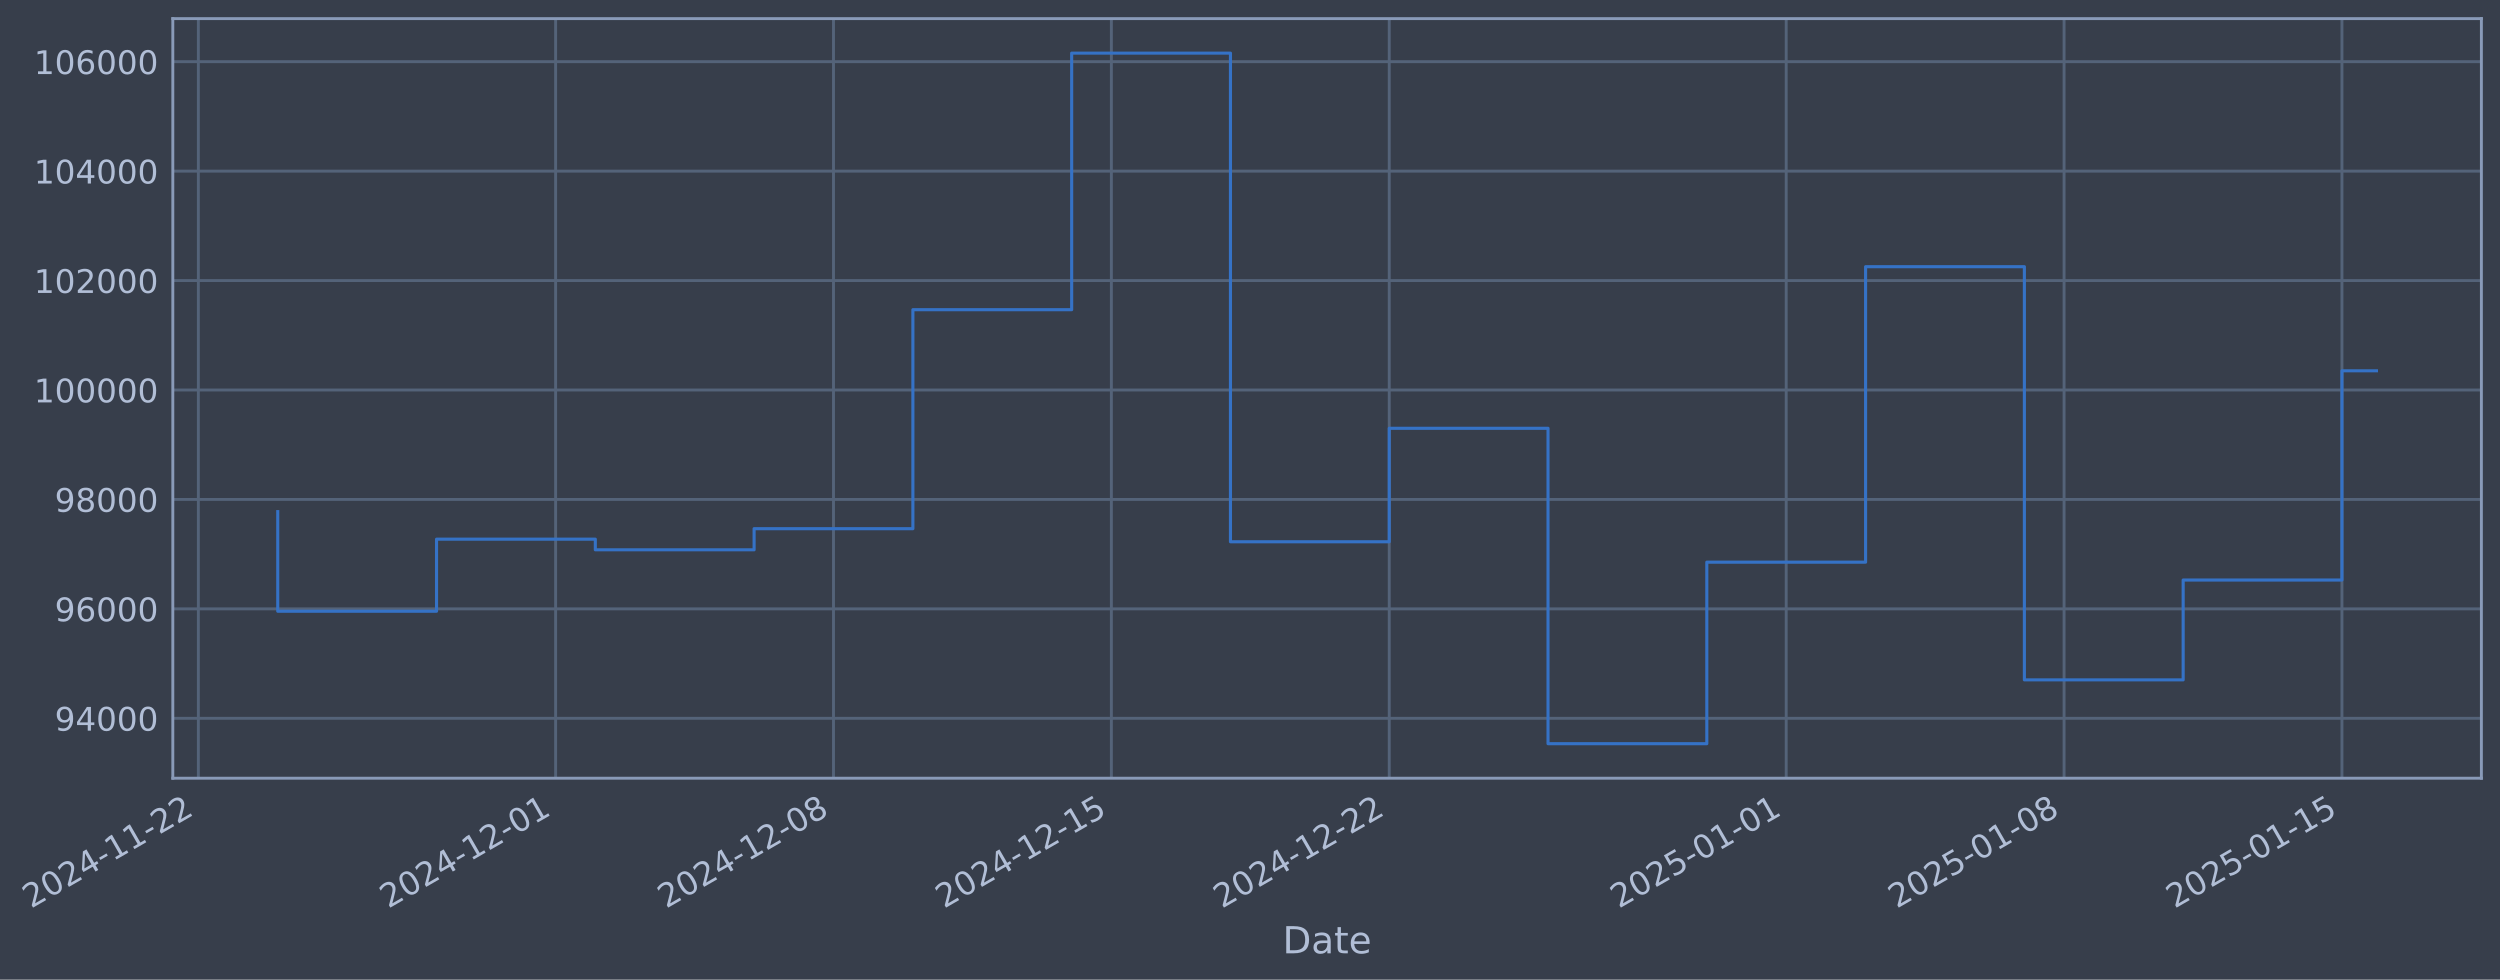
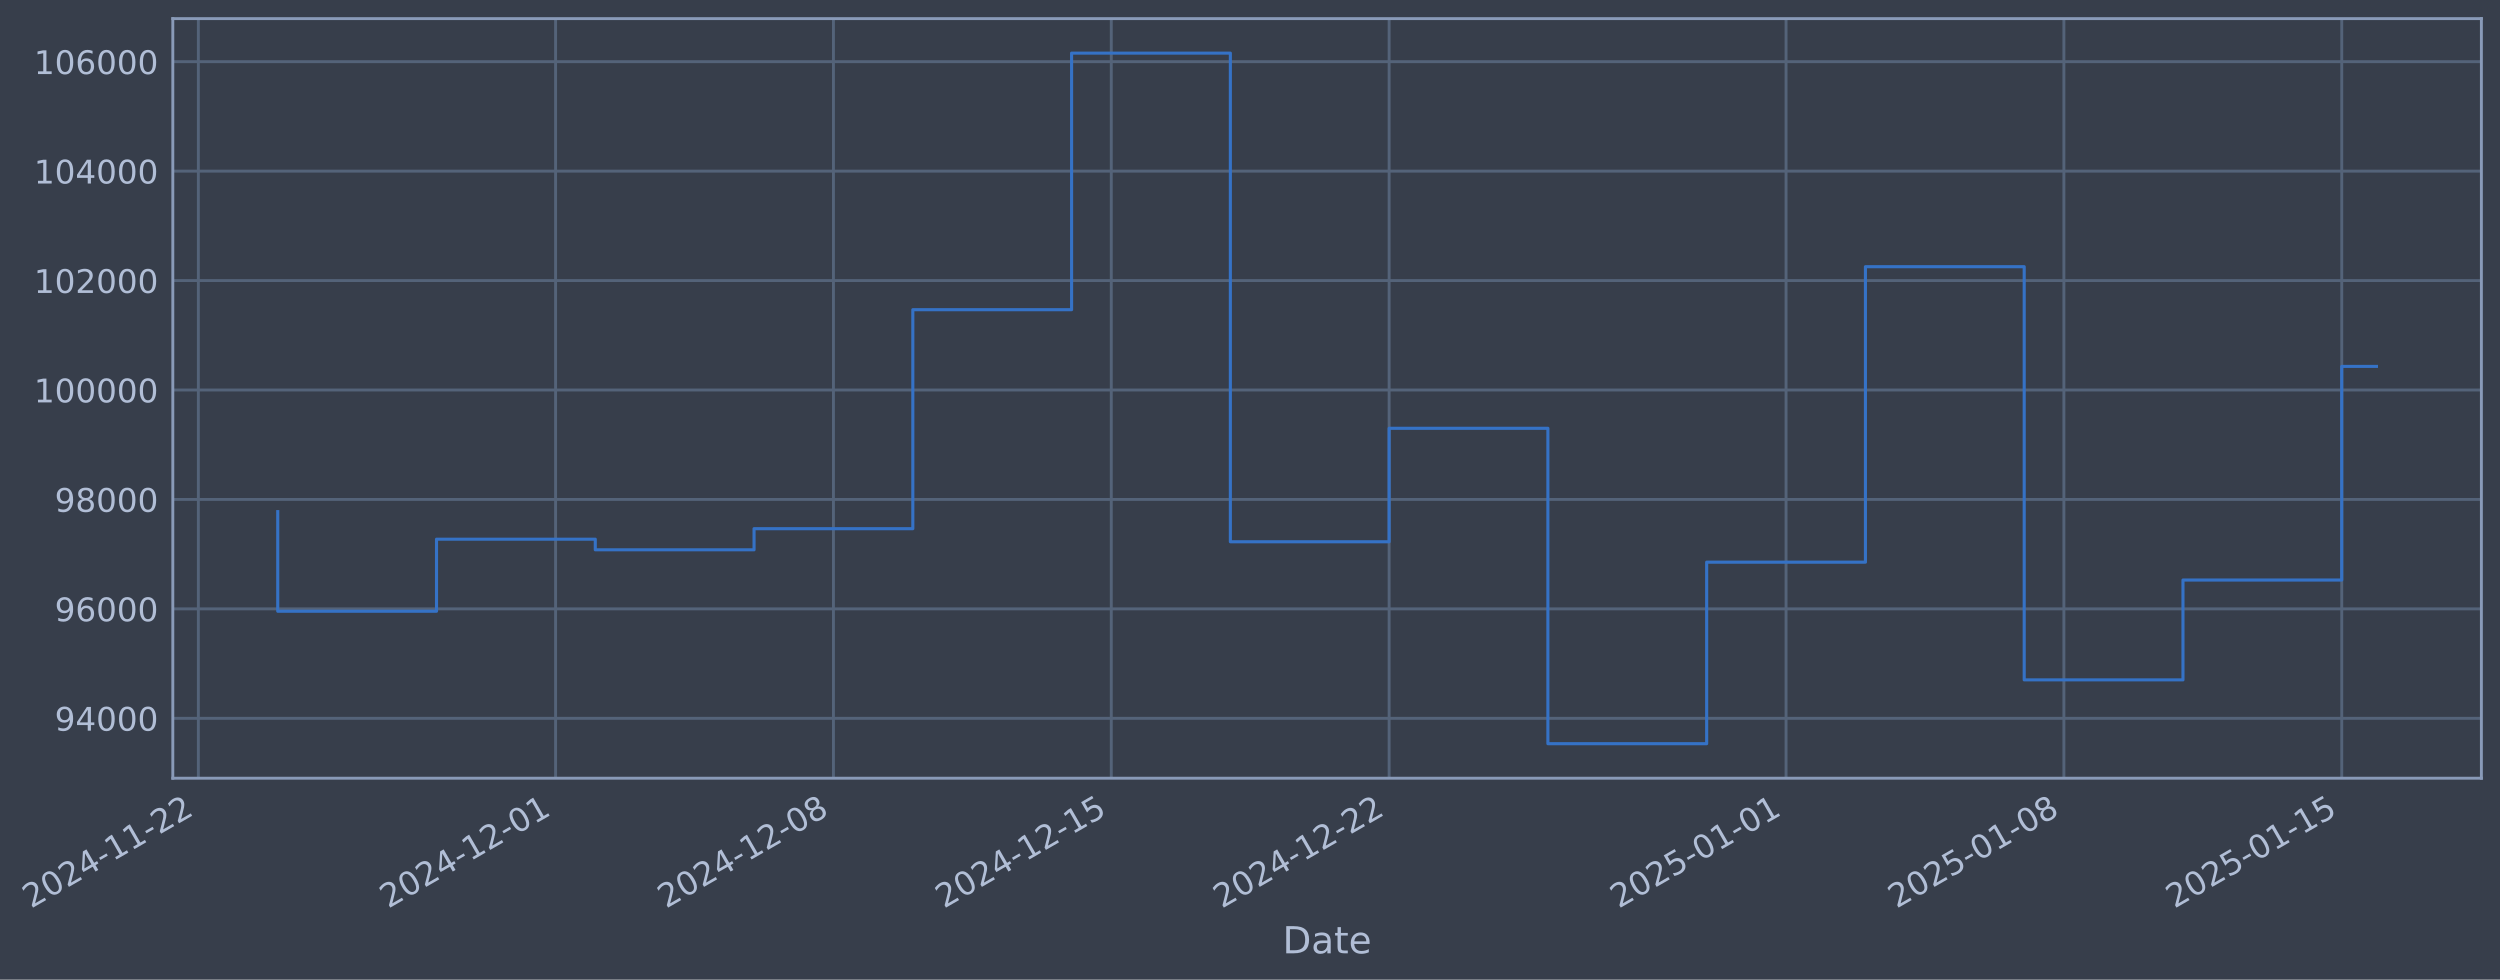
- <svg xmlns="http://www.w3.org/2000/svg" xmlns:xlink="http://www.w3.org/1999/xlink" width="966.834pt" height="378.87pt" viewBox="0 0 966.834 378.87" version="1.1">
+ <svg xmlns="http://www.w3.org/2000/svg" xmlns:xlink="http://www.w3.org/1999/xlink" width="966.831pt" height="378.87pt" viewBox="0 0 966.831 378.87" version="1.1">
  <defs>
    <style type="text/css">*{stroke-linejoin: round; stroke-linecap: butt}</style>
  </defs>
  <g id="figure_1">
    <g id="patch_1">
-       <path d="M 0 378.87  L 966.834 378.87  L 966.834 0  L 0 0  z " style="fill: #373e4b" />
+       <path d="M 0 378.87  L 966.831 378.87  L 966.831 0  L 0 0  z " style="fill: #373e4b" />
    </g>
    <g id="axes_1">
      <g id="patch_2">
-         <path d="M 66.834 300.96  L 959.634 300.96  L 959.634 7.2  L 66.834 7.2  z " style="fill: #373e4b" />
+         <path d="M 66.831 300.96  L 959.631 300.96  L 959.631 7.2  L 66.831 7.2  z " style="fill: #373e4b" />
      </g>
      <g id="matplotlib.axis_1">
        <g id="xtick_1">
          <g id="line2d_1">
-             <path d="M 76.713 300.96  L 76.713 7.2  " clip-path="url(#p07b97bf519)" style="fill: none; stroke: #546379; stroke-width: 1.12; stroke-linecap: square" />
+             <path d="M 76.713 300.96  L 76.713 7.2  " clip-path="url(#pb5a6ceb44c)" style="fill: none; stroke: #546379; stroke-width: 1.12; stroke-linecap: square" />
          </g>
          <g id="line2d_2" />
          <g id="text_1">
            <g style="fill: #b1bed6" transform="translate(11.98702 351.4642) rotate(-30) scale(0.126 -0.126)">
              <defs>
                <path id="DejaVuSans-32" d="M 1228 531  L 3431 531  L 3431 0  L 469 0  L 469 531  Q 828 903 1448 1529  Q 2069 2156 2228 2338  Q 2531 2678 2651 2914  Q 2772 3150 2772 3378  Q 2772 3750 2511 3984  Q 2250 4219 1831 4219  Q 1534 4219 1204 4116  Q 875 4013 500 3803  L 500 4441  Q 881 4594 1212 4672  Q 1544 4750 1819 4750  Q 2544 4750 2975 4387  Q 3406 4025 3406 3419  Q 3406 3131 3298 2873  Q 3191 2616 2906 2266  Q 2828 2175 2409 1742  Q 1991 1309 1228 531  z " transform="scale(0.015625)" />
                <path id="DejaVuSans-30" d="M 2034 4250  Q 1547 4250 1301 3770  Q 1056 3291 1056 2328  Q 1056 1369 1301 889  Q 1547 409 2034 409  Q 2525 409 2770 889  Q 3016 1369 3016 2328  Q 3016 3291 2770 3770  Q 2525 4250 2034 4250  z M 2034 4750  Q 2819 4750 3233 4129  Q 3647 3509 3647 2328  Q 3647 1150 3233 529  Q 2819 -91 2034 -91  Q 1250 -91 836 529  Q 422 1150 422 2328  Q 422 3509 836 4129  Q 1250 4750 2034 4750  z " transform="scale(0.015625)" />
                <path id="DejaVuSans-34" d="M 2419 4116  L 825 1625  L 2419 1625  L 2419 4116  z M 2253 4666  L 3047 4666  L 3047 1625  L 3713 1625  L 3713 1100  L 3047 1100  L 3047 0  L 2419 0  L 2419 1100  L 313 1100  L 313 1709  L 2253 4666  z " transform="scale(0.015625)" />
                <path id="DejaVuSans-2d" d="M 313 2009  L 1997 2009  L 1997 1497  L 313 1497  L 313 2009  z " transform="scale(0.015625)" />
                <path id="DejaVuSans-31" d="M 794 531  L 1825 531  L 1825 4091  L 703 3866  L 703 4441  L 1819 4666  L 2450 4666  L 2450 531  L 3481 531  L 3481 0  L 794 0  L 794 531  z " transform="scale(0.015625)" />
              </defs>
              <use xlink:href="#DejaVuSans-32" />
              <use xlink:href="#DejaVuSans-30" transform="translate(63.62305 0)" />
              <use xlink:href="#DejaVuSans-32" transform="translate(127.2461 0)" />
              <use xlink:href="#DejaVuSans-34" transform="translate(190.8691 0)" />
              <use xlink:href="#DejaVuSans-2d" transform="translate(254.4922 0)" />
              <use xlink:href="#DejaVuSans-31" transform="translate(290.5762 0)" />
              <use xlink:href="#DejaVuSans-31" transform="translate(354.1992 0)" />
              <use xlink:href="#DejaVuSans-2d" transform="translate(417.8223 0)" />
              <use xlink:href="#DejaVuSans-32" transform="translate(453.9062 0)" />
              <use xlink:href="#DejaVuSans-32" transform="translate(517.5293 0)" />
            </g>
          </g>
        </g>
        <g id="xtick_2">
          <g id="line2d_3">
-             <path d="M 214.878 300.96  L 214.878 7.2  " clip-path="url(#p07b97bf519)" style="fill: none; stroke: #546379; stroke-width: 1.12; stroke-linecap: square" />
+             <path d="M 214.865 300.96  L 214.865 7.2  " clip-path="url(#pb5a6ceb44c)" style="fill: none; stroke: #546379; stroke-width: 1.12; stroke-linecap: square" />
          </g>
          <g id="line2d_4" />
          <g id="text_2">
-             <g style="fill: #b1bed6" transform="translate(150.153 351.4642) rotate(-30) scale(0.126 -0.126)">
+             <g style="fill: #b1bed6" transform="translate(150.1394 351.4642) rotate(-30) scale(0.126 -0.126)">
              <use xlink:href="#DejaVuSans-32" />
              <use xlink:href="#DejaVuSans-30" transform="translate(63.62305 0)" />
              <use xlink:href="#DejaVuSans-32" transform="translate(127.2461 0)" />
              <use xlink:href="#DejaVuSans-34" transform="translate(190.8691 0)" />
              <use xlink:href="#DejaVuSans-2d" transform="translate(254.4922 0)" />
              <use xlink:href="#DejaVuSans-31" transform="translate(290.5762 0)" />
              <use xlink:href="#DejaVuSans-32" transform="translate(354.1992 0)" />
              <use xlink:href="#DejaVuSans-2d" transform="translate(417.8223 0)" />
              <use xlink:href="#DejaVuSans-30" transform="translate(453.9062 0)" />
              <use xlink:href="#DejaVuSans-31" transform="translate(517.5293 0)" />
            </g>
          </g>
        </g>
        <g id="xtick_3">
          <g id="line2d_5">
-             <path d="M 322.341 300.96  L 322.341 7.2  " clip-path="url(#p07b97bf519)" style="fill: none; stroke: #546379; stroke-width: 1.12; stroke-linecap: square" />
+             <path d="M 322.317 300.96  L 322.317 7.2  " clip-path="url(#pb5a6ceb44c)" style="fill: none; stroke: #546379; stroke-width: 1.12; stroke-linecap: square" />
          </g>
          <g id="line2d_6" />
          <g id="text_3">
-             <g style="fill: #b1bed6" transform="translate(257.6154 351.4642) rotate(-30) scale(0.126 -0.126)">
+             <g style="fill: #b1bed6" transform="translate(257.5912 351.4642) rotate(-30) scale(0.126 -0.126)">
              <defs>
                <path id="DejaVuSans-38" d="M 2034 2216  Q 1584 2216 1326 1975  Q 1069 1734 1069 1313  Q 1069 891 1326 650  Q 1584 409 2034 409  Q 2484 409 2743 651  Q 3003 894 3003 1313  Q 3003 1734 2745 1975  Q 2488 2216 2034 2216  z M 1403 2484  Q 997 2584 770 2862  Q 544 3141 544 3541  Q 544 4100 942 4425  Q 1341 4750 2034 4750  Q 2731 4750 3128 4425  Q 3525 4100 3525 3541  Q 3525 3141 3298 2862  Q 3072 2584 2669 2484  Q 3125 2378 3379 2068  Q 3634 1759 3634 1313  Q 3634 634 3220 271  Q 2806 -91 2034 -91  Q 1263 -91 848 271  Q 434 634 434 1313  Q 434 1759 690 2068  Q 947 2378 1403 2484  z M 1172 3481  Q 1172 3119 1398 2916  Q 1625 2713 2034 2713  Q 2441 2713 2670 2916  Q 2900 3119 2900 3481  Q 2900 3844 2670 4047  Q 2441 4250 2034 4250  Q 1625 4250 1398 4047  Q 1172 3844 1172 3481  z " transform="scale(0.015625)" />
              </defs>
              <use xlink:href="#DejaVuSans-32" />
              <use xlink:href="#DejaVuSans-30" transform="translate(63.62305 0)" />
              <use xlink:href="#DejaVuSans-32" transform="translate(127.2461 0)" />
              <use xlink:href="#DejaVuSans-34" transform="translate(190.8691 0)" />
              <use xlink:href="#DejaVuSans-2d" transform="translate(254.4922 0)" />
              <use xlink:href="#DejaVuSans-31" transform="translate(290.5762 0)" />
              <use xlink:href="#DejaVuSans-32" transform="translate(354.1992 0)" />
              <use xlink:href="#DejaVuSans-2d" transform="translate(417.8223 0)" />
              <use xlink:href="#DejaVuSans-30" transform="translate(453.9062 0)" />
              <use xlink:href="#DejaVuSans-38" transform="translate(517.5293 0)" />
            </g>
          </g>
        </g>
        <g id="xtick_4">
          <g id="line2d_7">
-             <path d="M 429.803 300.96  L 429.803 7.2  " clip-path="url(#p07b97bf519)" style="fill: none; stroke: #546379; stroke-width: 1.12; stroke-linecap: square" />
+             <path d="M 429.769 300.96  L 429.769 7.2  " clip-path="url(#pb5a6ceb44c)" style="fill: none; stroke: #546379; stroke-width: 1.12; stroke-linecap: square" />
          </g>
          <g id="line2d_8" />
          <g id="text_4">
-             <g style="fill: #b1bed6" transform="translate(365.0778 351.4642) rotate(-30) scale(0.126 -0.126)">
+             <g style="fill: #b1bed6" transform="translate(365.043 351.4642) rotate(-30) scale(0.126 -0.126)">
              <defs>
                <path id="DejaVuSans-35" d="M 691 4666  L 3169 4666  L 3169 4134  L 1269 4134  L 1269 2991  Q 1406 3038 1543 3061  Q 1681 3084 1819 3084  Q 2600 3084 3056 2656  Q 3513 2228 3513 1497  Q 3513 744 3044 326  Q 2575 -91 1722 -91  Q 1428 -91 1123 -41  Q 819 9 494 109  L 494 744  Q 775 591 1075 516  Q 1375 441 1709 441  Q 2250 441 2565 725  Q 2881 1009 2881 1497  Q 2881 1984 2565 2268  Q 2250 2553 1709 2553  Q 1456 2553 1204 2497  Q 953 2441 691 2322  L 691 4666  z " transform="scale(0.015625)" />
              </defs>
              <use xlink:href="#DejaVuSans-32" />
              <use xlink:href="#DejaVuSans-30" transform="translate(63.62305 0)" />
              <use xlink:href="#DejaVuSans-32" transform="translate(127.2461 0)" />
              <use xlink:href="#DejaVuSans-34" transform="translate(190.8691 0)" />
              <use xlink:href="#DejaVuSans-2d" transform="translate(254.4922 0)" />
              <use xlink:href="#DejaVuSans-31" transform="translate(290.5762 0)" />
              <use xlink:href="#DejaVuSans-32" transform="translate(354.1992 0)" />
              <use xlink:href="#DejaVuSans-2d" transform="translate(417.8223 0)" />
              <use xlink:href="#DejaVuSans-31" transform="translate(453.9062 0)" />
              <use xlink:href="#DejaVuSans-35" transform="translate(517.5293 0)" />
            </g>
          </g>
        </g>
        <g id="xtick_5">
          <g id="line2d_9">
-             <path d="M 537.266 300.96  L 537.266 7.2  " clip-path="url(#p07b97bf519)" style="fill: none; stroke: #546379; stroke-width: 1.12; stroke-linecap: square" />
+             <path d="M 537.22 300.96  L 537.22 7.2  " clip-path="url(#pb5a6ceb44c)" style="fill: none; stroke: #546379; stroke-width: 1.12; stroke-linecap: square" />
          </g>
          <g id="line2d_10" />
          <g id="text_5">
-             <g style="fill: #b1bed6" transform="translate(472.5402 351.4642) rotate(-30) scale(0.126 -0.126)">
+             <g style="fill: #b1bed6" transform="translate(472.4949 351.4642) rotate(-30) scale(0.126 -0.126)">
              <use xlink:href="#DejaVuSans-32" />
              <use xlink:href="#DejaVuSans-30" transform="translate(63.62305 0)" />
              <use xlink:href="#DejaVuSans-32" transform="translate(127.2461 0)" />
              <use xlink:href="#DejaVuSans-34" transform="translate(190.8691 0)" />
              <use xlink:href="#DejaVuSans-2d" transform="translate(254.4922 0)" />
              <use xlink:href="#DejaVuSans-31" transform="translate(290.5762 0)" />
              <use xlink:href="#DejaVuSans-32" transform="translate(354.1992 0)" />
              <use xlink:href="#DejaVuSans-2d" transform="translate(417.8223 0)" />
              <use xlink:href="#DejaVuSans-32" transform="translate(453.9062 0)" />
              <use xlink:href="#DejaVuSans-32" transform="translate(517.5293 0)" />
            </g>
          </g>
        </g>
        <g id="xtick_6">
          <g id="line2d_11">
-             <path d="M 690.783 300.96  L 690.783 7.2  " clip-path="url(#p07b97bf519)" style="fill: none; stroke: #546379; stroke-width: 1.12; stroke-linecap: square" />
+             <path d="M 690.723 300.96  L 690.723 7.2  " clip-path="url(#pb5a6ceb44c)" style="fill: none; stroke: #546379; stroke-width: 1.12; stroke-linecap: square" />
          </g>
          <g id="line2d_12" />
          <g id="text_6">
-             <g style="fill: #b1bed6" transform="translate(626.058 351.4642) rotate(-30) scale(0.126 -0.126)">
+             <g style="fill: #b1bed6" transform="translate(625.9975 351.4642) rotate(-30) scale(0.126 -0.126)">
              <use xlink:href="#DejaVuSans-32" />
              <use xlink:href="#DejaVuSans-30" transform="translate(63.62305 0)" />
              <use xlink:href="#DejaVuSans-32" transform="translate(127.2461 0)" />
              <use xlink:href="#DejaVuSans-35" transform="translate(190.8691 0)" />
              <use xlink:href="#DejaVuSans-2d" transform="translate(254.4922 0)" />
              <use xlink:href="#DejaVuSans-30" transform="translate(290.5762 0)" />
              <use xlink:href="#DejaVuSans-31" transform="translate(354.1992 0)" />
              <use xlink:href="#DejaVuSans-2d" transform="translate(417.8223 0)" />
              <use xlink:href="#DejaVuSans-30" transform="translate(453.9062 0)" />
              <use xlink:href="#DejaVuSans-31" transform="translate(517.5293 0)" />
            </g>
          </g>
        </g>
        <g id="xtick_7">
          <g id="line2d_13">
-             <path d="M 798.246 300.96  L 798.246 7.2  " clip-path="url(#p07b97bf519)" style="fill: none; stroke: #546379; stroke-width: 1.12; stroke-linecap: square" />
+             <path d="M 798.175 300.96  L 798.175 7.2  " clip-path="url(#pb5a6ceb44c)" style="fill: none; stroke: #546379; stroke-width: 1.12; stroke-linecap: square" />
          </g>
          <g id="line2d_14" />
          <g id="text_7">
-             <g style="fill: #b1bed6" transform="translate(733.5204 351.4642) rotate(-30) scale(0.126 -0.126)">
+             <g style="fill: #b1bed6" transform="translate(733.4493 351.4642) rotate(-30) scale(0.126 -0.126)">
              <use xlink:href="#DejaVuSans-32" />
              <use xlink:href="#DejaVuSans-30" transform="translate(63.62305 0)" />
              <use xlink:href="#DejaVuSans-32" transform="translate(127.2461 0)" />
              <use xlink:href="#DejaVuSans-35" transform="translate(190.8691 0)" />
              <use xlink:href="#DejaVuSans-2d" transform="translate(254.4922 0)" />
              <use xlink:href="#DejaVuSans-30" transform="translate(290.5762 0)" />
              <use xlink:href="#DejaVuSans-31" transform="translate(354.1992 0)" />
              <use xlink:href="#DejaVuSans-2d" transform="translate(417.8223 0)" />
              <use xlink:href="#DejaVuSans-30" transform="translate(453.9062 0)" />
              <use xlink:href="#DejaVuSans-38" transform="translate(517.5293 0)" />
            </g>
          </g>
        </g>
        <g id="xtick_8">
          <g id="line2d_15">
-             <path d="M 905.708 300.96  L 905.708 7.2  " clip-path="url(#p07b97bf519)" style="fill: none; stroke: #546379; stroke-width: 1.12; stroke-linecap: square" />
+             <path d="M 905.627 300.96  L 905.627 7.2  " clip-path="url(#pb5a6ceb44c)" style="fill: none; stroke: #546379; stroke-width: 1.12; stroke-linecap: square" />
          </g>
          <g id="line2d_16" />
          <g id="text_8">
-             <g style="fill: #b1bed6" transform="translate(840.9828 351.4642) rotate(-30) scale(0.126 -0.126)">
+             <g style="fill: #b1bed6" transform="translate(840.9011 351.4642) rotate(-30) scale(0.126 -0.126)">
              <use xlink:href="#DejaVuSans-32" />
              <use xlink:href="#DejaVuSans-30" transform="translate(63.62305 0)" />
              <use xlink:href="#DejaVuSans-32" transform="translate(127.2461 0)" />
              <use xlink:href="#DejaVuSans-35" transform="translate(190.8691 0)" />
              <use xlink:href="#DejaVuSans-2d" transform="translate(254.4922 0)" />
              <use xlink:href="#DejaVuSans-30" transform="translate(290.5762 0)" />
              <use xlink:href="#DejaVuSans-31" transform="translate(354.1992 0)" />
              <use xlink:href="#DejaVuSans-2d" transform="translate(417.8223 0)" />
              <use xlink:href="#DejaVuSans-31" transform="translate(453.9062 0)" />
              <use xlink:href="#DejaVuSans-35" transform="translate(517.5293 0)" />
            </g>
          </g>
        </g>
        <g id="text_9">
-           <g style="fill: #b1bed6" transform="translate(496.0251 368.6753) scale(0.144 -0.144)">
+           <g style="fill: #b1bed6" transform="translate(496.0221 368.6753) scale(0.144 -0.144)">
            <defs>
              <path id="DejaVuSans-44" d="M 1259 4147  L 1259 519  L 2022 519  Q 2988 519 3436 956  Q 3884 1394 3884 2338  Q 3884 3275 3436 3711  Q 2988 4147 2022 4147  L 1259 4147  z M 628 4666  L 1925 4666  Q 3281 4666 3915 4102  Q 4550 3538 4550 2338  Q 4550 1131 3912 565  Q 3275 0 1925 0  L 628 0  L 628 4666  z " transform="scale(0.015625)" />
              <path id="DejaVuSans-61" d="M 2194 1759  Q 1497 1759 1228 1600  Q 959 1441 959 1056  Q 959 750 1161 570  Q 1363 391 1709 391  Q 2188 391 2477 730  Q 2766 1069 2766 1631  L 2766 1759  L 2194 1759  z M 3341 1997  L 3341 0  L 2766 0  L 2766 531  Q 2569 213 2275 61  Q 1981 -91 1556 -91  Q 1019 -91 701 211  Q 384 513 384 1019  Q 384 1609 779 1909  Q 1175 2209 1959 2209  L 2766 2209  L 2766 2266  Q 2766 2663 2505 2880  Q 2244 3097 1772 3097  Q 1472 3097 1187 3025  Q 903 2953 641 2809  L 641 3341  Q 956 3463 1253 3523  Q 1550 3584 1831 3584  Q 2591 3584 2966 3190  Q 3341 2797 3341 1997  z " transform="scale(0.015625)" />
              <path id="DejaVuSans-74" d="M 1172 4494  L 1172 3500  L 2356 3500  L 2356 3053  L 1172 3053  L 1172 1153  Q 1172 725 1289 603  Q 1406 481 1766 481  L 2356 481  L 2356 0  L 1766 0  Q 1100 0 847 248  Q 594 497 594 1153  L 594 3053  L 172 3053  L 172 3500  L 594 3500  L 594 4494  L 1172 4494  z " transform="scale(0.015625)" />
              <path id="DejaVuSans-65" d="M 3597 1894  L 3597 1613  L 953 1613  Q 991 1019 1311 708  Q 1631 397 2203 397  Q 2534 397 2845 478  Q 3156 559 3463 722  L 3463 178  Q 3153 47 2828 -22  Q 2503 -91 2169 -91  Q 1331 -91 842 396  Q 353 884 353 1716  Q 353 2575 817 3079  Q 1281 3584 2069 3584  Q 2775 3584 3186 3129  Q 3597 2675 3597 1894  z M 3022 2063  Q 3016 2534 2758 2815  Q 2500 3097 2075 3097  Q 1594 3097 1305 2825  Q 1016 2553 972 2059  L 3022 2063  z " transform="scale(0.015625)" />
            </defs>
            <use xlink:href="#DejaVuSans-44" />
            <use xlink:href="#DejaVuSans-61" transform="translate(77.00195 0)" />
            <use xlink:href="#DejaVuSans-74" transform="translate(138.2812 0)" />
            <use xlink:href="#DejaVuSans-65" transform="translate(177.4902 0)" />
          </g>
        </g>
      </g>
      <g id="matplotlib.axis_2">
        <g id="ytick_1">
          <g id="line2d_17">
-             <path d="M 66.834 277.797  L 959.634 277.797  " clip-path="url(#p07b97bf519)" style="fill: none; stroke: #546379; stroke-width: 1.12; stroke-linecap: square" />
+             <path d="M 66.831 277.797  L 959.631 277.797  " clip-path="url(#pb5a6ceb44c)" style="fill: none; stroke: #546379; stroke-width: 1.12; stroke-linecap: square" />
          </g>
          <g id="line2d_18" />
          <g id="text_10">
-             <g style="fill: #b1bed6" transform="translate(21.1505 282.5841) scale(0.126 -0.126)">
+             <g style="fill: #b1bed6" transform="translate(21.14748 282.5841) scale(0.126 -0.126)">
              <defs>
                <path id="DejaVuSans-39" d="M 703 97  L 703 672  Q 941 559 1184 500  Q 1428 441 1663 441  Q 2288 441 2617 861  Q 2947 1281 2994 2138  Q 2813 1869 2534 1725  Q 2256 1581 1919 1581  Q 1219 1581 811 2004  Q 403 2428 403 3163  Q 403 3881 828 4315  Q 1253 4750 1959 4750  Q 2769 4750 3195 4129  Q 3622 3509 3622 2328  Q 3622 1225 3098 567  Q 2575 -91 1691 -91  Q 1453 -91 1209 -44  Q 966 3 703 97  z M 1959 2075  Q 2384 2075 2632 2365  Q 2881 2656 2881 3163  Q 2881 3666 2632 3958  Q 2384 4250 1959 4250  Q 1534 4250 1286 3958  Q 1038 3666 1038 3163  Q 1038 2656 1286 2365  Q 1534 2075 1959 2075  z " transform="scale(0.015625)" />
              </defs>
              <use xlink:href="#DejaVuSans-39" />
              <use xlink:href="#DejaVuSans-34" transform="translate(63.62305 0)" />
              <use xlink:href="#DejaVuSans-30" transform="translate(127.2461 0)" />
              <use xlink:href="#DejaVuSans-30" transform="translate(190.8691 0)" />
              <use xlink:href="#DejaVuSans-30" transform="translate(254.4922 0)" />
            </g>
          </g>
        </g>
        <g id="ytick_2">
          <g id="line2d_19">
-             <path d="M 66.834 235.473  L 959.634 235.473  " clip-path="url(#p07b97bf519)" style="fill: none; stroke: #546379; stroke-width: 1.12; stroke-linecap: square" />
+             <path d="M 66.831 235.473  L 959.631 235.473  " clip-path="url(#pb5a6ceb44c)" style="fill: none; stroke: #546379; stroke-width: 1.12; stroke-linecap: square" />
          </g>
          <g id="line2d_20" />
          <g id="text_11">
-             <g style="fill: #b1bed6" transform="translate(21.1505 240.2602) scale(0.126 -0.126)">
+             <g style="fill: #b1bed6" transform="translate(21.14748 240.2602) scale(0.126 -0.126)">
              <defs>
                <path id="DejaVuSans-36" d="M 2113 2584  Q 1688 2584 1439 2293  Q 1191 2003 1191 1497  Q 1191 994 1439 701  Q 1688 409 2113 409  Q 2538 409 2786 701  Q 3034 994 3034 1497  Q 3034 2003 2786 2293  Q 2538 2584 2113 2584  z M 3366 4563  L 3366 3988  Q 3128 4100 2886 4159  Q 2644 4219 2406 4219  Q 1781 4219 1451 3797  Q 1122 3375 1075 2522  Q 1259 2794 1537 2939  Q 1816 3084 2150 3084  Q 2853 3084 3261 2657  Q 3669 2231 3669 1497  Q 3669 778 3244 343  Q 2819 -91 2113 -91  Q 1303 -91 875 529  Q 447 1150 447 2328  Q 447 3434 972 4092  Q 1497 4750 2381 4750  Q 2619 4750 2861 4703  Q 3103 4656 3366 4563  z " transform="scale(0.015625)" />
              </defs>
              <use xlink:href="#DejaVuSans-39" />
              <use xlink:href="#DejaVuSans-36" transform="translate(63.62305 0)" />
              <use xlink:href="#DejaVuSans-30" transform="translate(127.2461 0)" />
              <use xlink:href="#DejaVuSans-30" transform="translate(190.8691 0)" />
              <use xlink:href="#DejaVuSans-30" transform="translate(254.4922 0)" />
            </g>
          </g>
        </g>
        <g id="ytick_3">
          <g id="line2d_21">
-             <path d="M 66.834 193.149  L 959.634 193.149  " clip-path="url(#p07b97bf519)" style="fill: none; stroke: #546379; stroke-width: 1.12; stroke-linecap: square" />
+             <path d="M 66.831 193.149  L 959.631 193.149  " clip-path="url(#pb5a6ceb44c)" style="fill: none; stroke: #546379; stroke-width: 1.12; stroke-linecap: square" />
          </g>
          <g id="line2d_22" />
          <g id="text_12">
-             <g style="fill: #b1bed6" transform="translate(21.1505 197.9364) scale(0.126 -0.126)">
+             <g style="fill: #b1bed6" transform="translate(21.14748 197.9364) scale(0.126 -0.126)">
              <use xlink:href="#DejaVuSans-39" />
              <use xlink:href="#DejaVuSans-38" transform="translate(63.62305 0)" />
              <use xlink:href="#DejaVuSans-30" transform="translate(127.2461 0)" />
              <use xlink:href="#DejaVuSans-30" transform="translate(190.8691 0)" />
              <use xlink:href="#DejaVuSans-30" transform="translate(254.4922 0)" />
            </g>
          </g>
        </g>
        <g id="ytick_4">
          <g id="line2d_23">
-             <path d="M 66.834 150.826  L 959.634 150.826  " clip-path="url(#p07b97bf519)" style="fill: none; stroke: #546379; stroke-width: 1.12; stroke-linecap: square" />
+             <path d="M 66.831 150.826  L 959.631 150.826  " clip-path="url(#pb5a6ceb44c)" style="fill: none; stroke: #546379; stroke-width: 1.12; stroke-linecap: square" />
          </g>
          <g id="line2d_24" />
          <g id="text_13">
-             <g style="fill: #b1bed6" transform="translate(13.13375 155.6126) scale(0.126 -0.126)">
+             <g style="fill: #b1bed6" transform="translate(13.13073 155.6126) scale(0.126 -0.126)">
              <use xlink:href="#DejaVuSans-31" />
              <use xlink:href="#DejaVuSans-30" transform="translate(63.62305 0)" />
              <use xlink:href="#DejaVuSans-30" transform="translate(127.2461 0)" />
              <use xlink:href="#DejaVuSans-30" transform="translate(190.8691 0)" />
              <use xlink:href="#DejaVuSans-30" transform="translate(254.4922 0)" />
              <use xlink:href="#DejaVuSans-30" transform="translate(318.1152 0)" />
            </g>
          </g>
        </g>
        <g id="ytick_5">
          <g id="line2d_25">
-             <path d="M 66.834 108.502  L 959.634 108.502  " clip-path="url(#p07b97bf519)" style="fill: none; stroke: #546379; stroke-width: 1.12; stroke-linecap: square" />
+             <path d="M 66.831 108.502  L 959.631 108.502  " clip-path="url(#pb5a6ceb44c)" style="fill: none; stroke: #546379; stroke-width: 1.12; stroke-linecap: square" />
          </g>
          <g id="line2d_26" />
          <g id="text_14">
-             <g style="fill: #b1bed6" transform="translate(13.13375 113.2888) scale(0.126 -0.126)">
+             <g style="fill: #b1bed6" transform="translate(13.13073 113.2888) scale(0.126 -0.126)">
              <use xlink:href="#DejaVuSans-31" />
              <use xlink:href="#DejaVuSans-30" transform="translate(63.62305 0)" />
              <use xlink:href="#DejaVuSans-32" transform="translate(127.2461 0)" />
              <use xlink:href="#DejaVuSans-30" transform="translate(190.8691 0)" />
              <use xlink:href="#DejaVuSans-30" transform="translate(254.4922 0)" />
              <use xlink:href="#DejaVuSans-30" transform="translate(318.1152 0)" />
            </g>
          </g>
        </g>
        <g id="ytick_6">
          <g id="line2d_27">
-             <path d="M 66.834 66.178  L 959.634 66.178  " clip-path="url(#p07b97bf519)" style="fill: none; stroke: #546379; stroke-width: 1.12; stroke-linecap: square" />
+             <path d="M 66.831 66.178  L 959.631 66.178  " clip-path="url(#pb5a6ceb44c)" style="fill: none; stroke: #546379; stroke-width: 1.12; stroke-linecap: square" />
          </g>
          <g id="line2d_28" />
          <g id="text_15">
-             <g style="fill: #b1bed6" transform="translate(13.13375 70.96502) scale(0.126 -0.126)">
+             <g style="fill: #b1bed6" transform="translate(13.13073 70.96502) scale(0.126 -0.126)">
              <use xlink:href="#DejaVuSans-31" />
              <use xlink:href="#DejaVuSans-30" transform="translate(63.62305 0)" />
              <use xlink:href="#DejaVuSans-34" transform="translate(127.2461 0)" />
              <use xlink:href="#DejaVuSans-30" transform="translate(190.8691 0)" />
              <use xlink:href="#DejaVuSans-30" transform="translate(254.4922 0)" />
              <use xlink:href="#DejaVuSans-30" transform="translate(318.1152 0)" />
            </g>
          </g>
        </g>
        <g id="ytick_7">
          <g id="line2d_29">
-             <path d="M 66.834 23.854  L 959.634 23.854  " clip-path="url(#p07b97bf519)" style="fill: none; stroke: #546379; stroke-width: 1.12; stroke-linecap: square" />
+             <path d="M 66.831 23.854  L 959.631 23.854  " clip-path="url(#pb5a6ceb44c)" style="fill: none; stroke: #546379; stroke-width: 1.12; stroke-linecap: square" />
          </g>
          <g id="line2d_30" />
          <g id="text_16">
-             <g style="fill: #b1bed6" transform="translate(13.13375 28.64121) scale(0.126 -0.126)">
+             <g style="fill: #b1bed6" transform="translate(13.13073 28.64121) scale(0.126 -0.126)">
              <use xlink:href="#DejaVuSans-31" />
              <use xlink:href="#DejaVuSans-30" transform="translate(63.62305 0)" />
              <use xlink:href="#DejaVuSans-36" transform="translate(127.2461 0)" />
              <use xlink:href="#DejaVuSans-30" transform="translate(190.8691 0)" />
              <use xlink:href="#DejaVuSans-30" transform="translate(254.4922 0)" />
              <use xlink:href="#DejaVuSans-30" transform="translate(318.1152 0)" />
            </g>
          </g>
        </g>
      </g>
      <g id="line2d_31">
-         <path d="M 107.416 197.87  L 107.416 236.383  L 168.823 236.383  L 168.823 208.521  L 230.23 208.521  L 230.23 212.628  L 291.637 212.628  L 291.637 204.459  L 353.044 204.459  L 353.044 119.77  L 414.452 119.77  L 414.452 20.553  L 475.859 20.553  L 475.859 209.517  L 537.266 209.517  L 537.266 165.636  L 598.673 165.636  L 598.673 287.607  L 660.08 287.607  L 660.08 217.409  L 721.487 217.409  L 721.487 103.141  L 782.894 103.141  L 782.894 262.927  L 844.301 262.927  L 844.301 224.318  L 905.708 224.318  L 905.708 143.401  L 919.052 143.401  " clip-path="url(#p07b97bf519)" style="fill: none; stroke: #3572c6; stroke-width: 1.2; stroke-linecap: square" />
+         <path d="M 107.413 197.87  L 107.413 236.383  L 168.814 236.383  L 168.814 208.521  L 230.215 208.521  L 230.215 212.628  L 291.616 212.628  L 291.616 204.459  L 353.017 204.459  L 353.017 119.77  L 414.418 119.77  L 414.418 20.553  L 475.819 20.553  L 475.819 209.517  L 537.22 209.517  L 537.22 165.636  L 598.621 165.636  L 598.621 287.607  L 660.022 287.607  L 660.022 217.409  L 721.424 217.409  L 721.424 103.141  L 782.825 103.141  L 782.825 262.927  L 844.226 262.927  L 844.226 224.318  L 905.627 224.318  L 905.627 141.696  L 919.049 141.696  " clip-path="url(#pb5a6ceb44c)" style="fill: none; stroke: #3572c6; stroke-width: 1.2; stroke-linecap: square" />
      </g>
      <g id="patch_3">
-         <path d="M 66.834 300.96  L 66.834 7.2  " style="fill: none; stroke: #899ab8; stroke-width: 1.12; stroke-linejoin: miter; stroke-linecap: square" />
+         <path d="M 66.831 300.96  L 66.831 7.2  " style="fill: none; stroke: #899ab8; stroke-width: 1.12; stroke-linejoin: miter; stroke-linecap: square" />
      </g>
      <g id="patch_4">
-         <path d="M 959.634 300.96  L 959.634 7.2  " style="fill: none; stroke: #899ab8; stroke-width: 1.12; stroke-linejoin: miter; stroke-linecap: square" />
+         <path d="M 959.631 300.96  L 959.631 7.2  " style="fill: none; stroke: #899ab8; stroke-width: 1.12; stroke-linejoin: miter; stroke-linecap: square" />
      </g>
      <g id="patch_5">
-         <path d="M 66.834 300.96  L 959.634 300.96  " style="fill: none; stroke: #899ab8; stroke-width: 1.12; stroke-linejoin: miter; stroke-linecap: square" />
+         <path d="M 66.831 300.96  L 959.631 300.96  " style="fill: none; stroke: #899ab8; stroke-width: 1.12; stroke-linejoin: miter; stroke-linecap: square" />
      </g>
      <g id="patch_6">
-         <path d="M 66.834 7.2  L 959.634 7.2  " style="fill: none; stroke: #899ab8; stroke-width: 1.12; stroke-linejoin: miter; stroke-linecap: square" />
+         <path d="M 66.831 7.2  L 959.631 7.2  " style="fill: none; stroke: #899ab8; stroke-width: 1.12; stroke-linejoin: miter; stroke-linecap: square" />
      </g>
    </g>
  </g>
  <defs>
-     <clipPath id="p07b97bf519">
-       <rect x="66.834" y="7.2" width="892.8" height="293.76" />
+     <clipPath id="pb5a6ceb44c">
+       <rect x="66.831" y="7.2" width="892.8" height="293.76" />
    </clipPath>
  </defs>
</svg>
